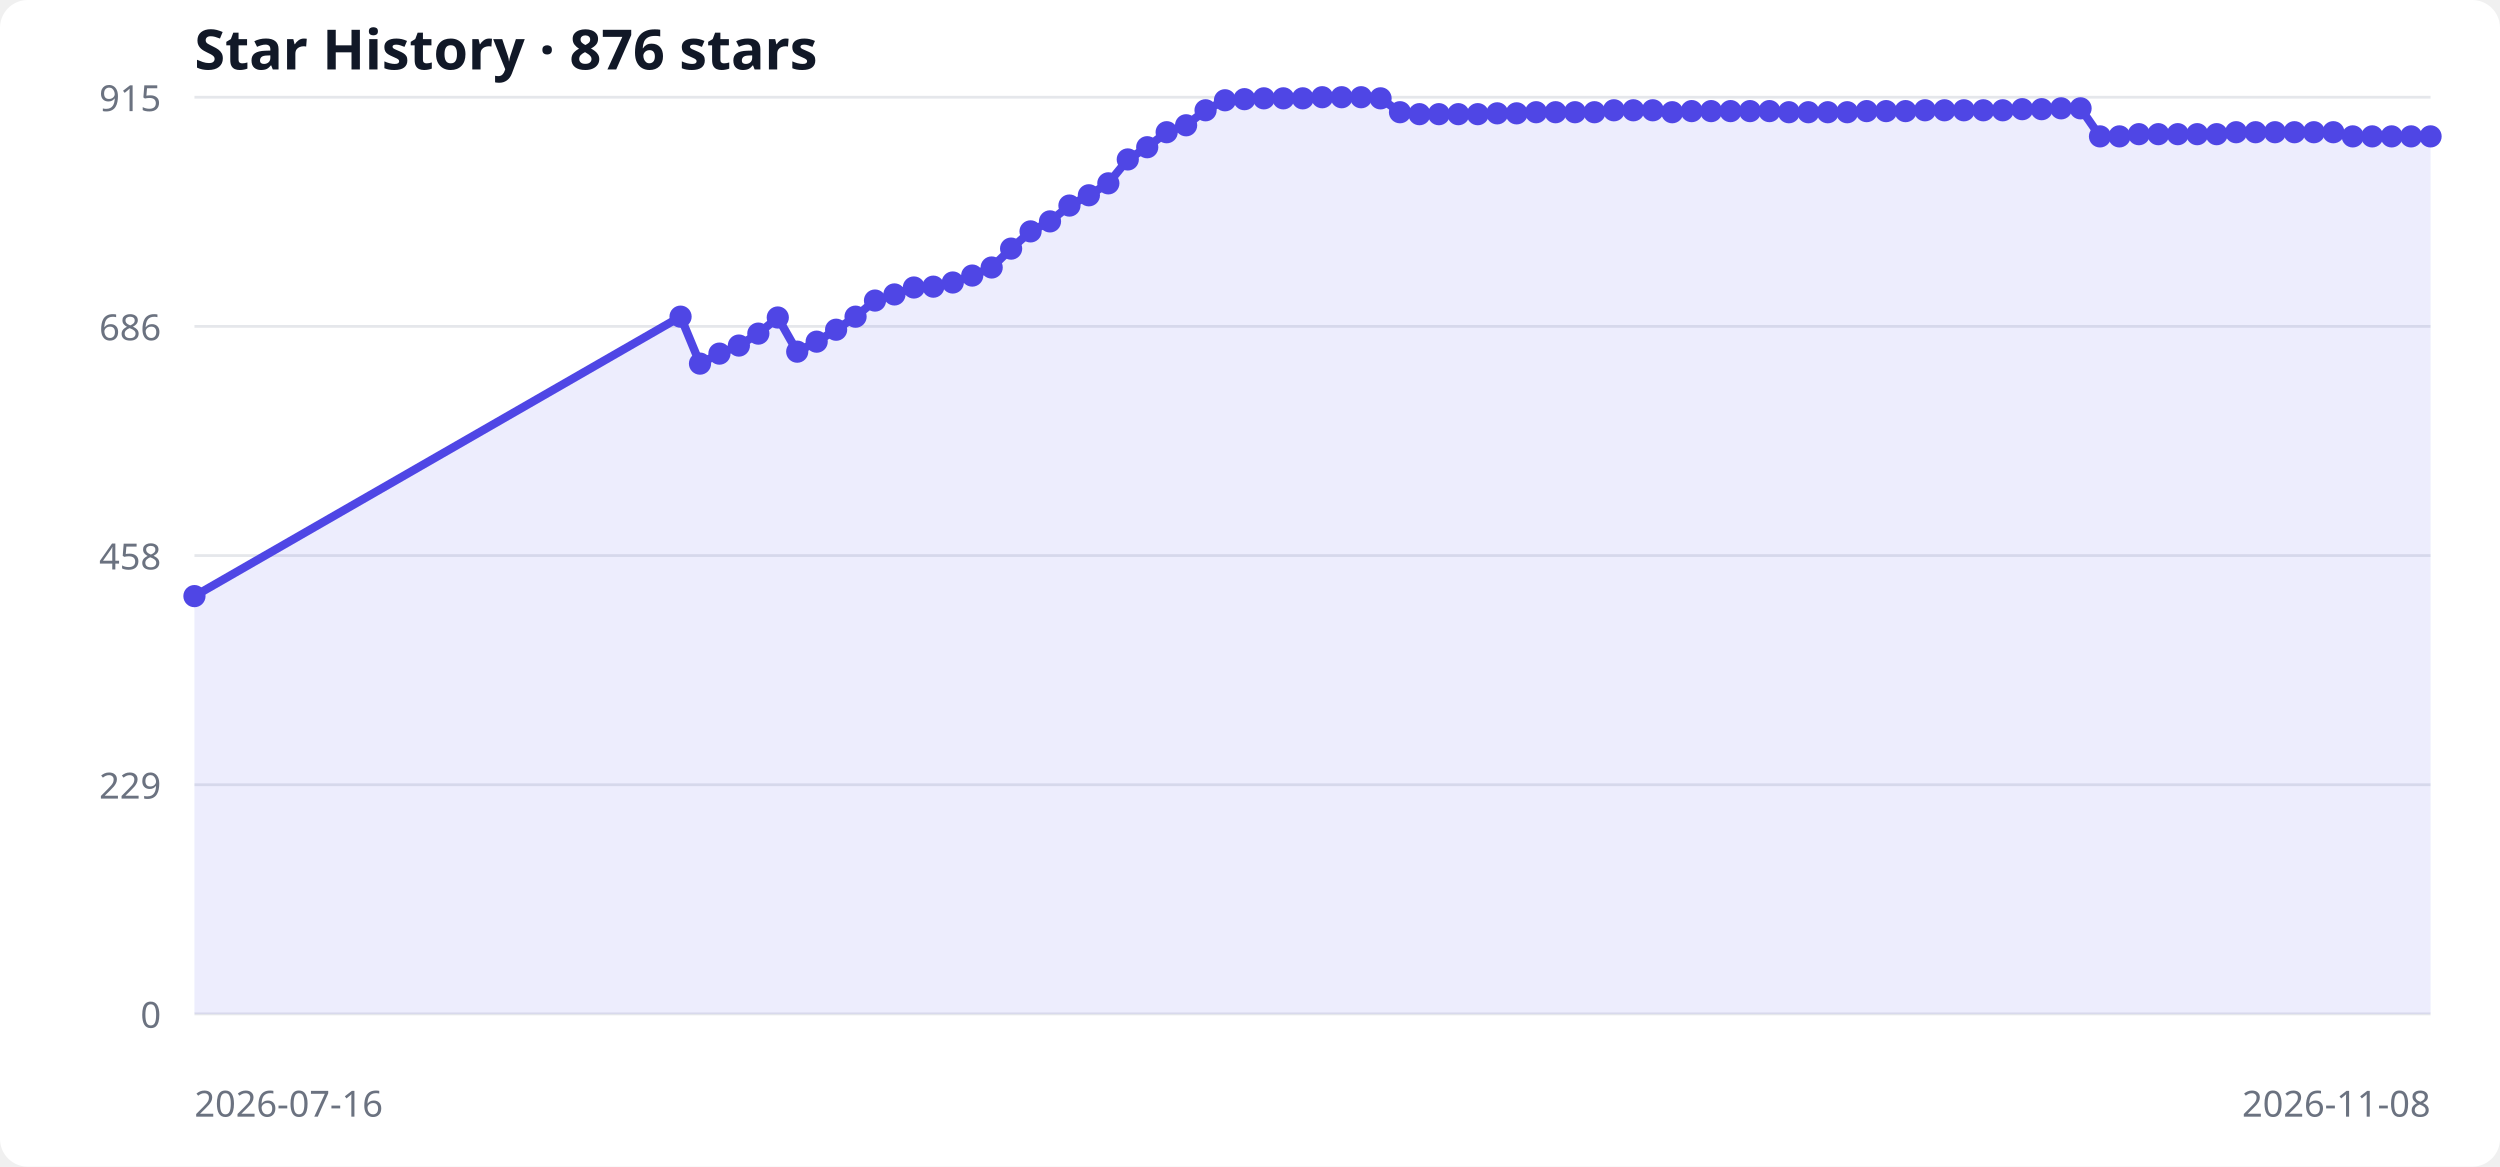
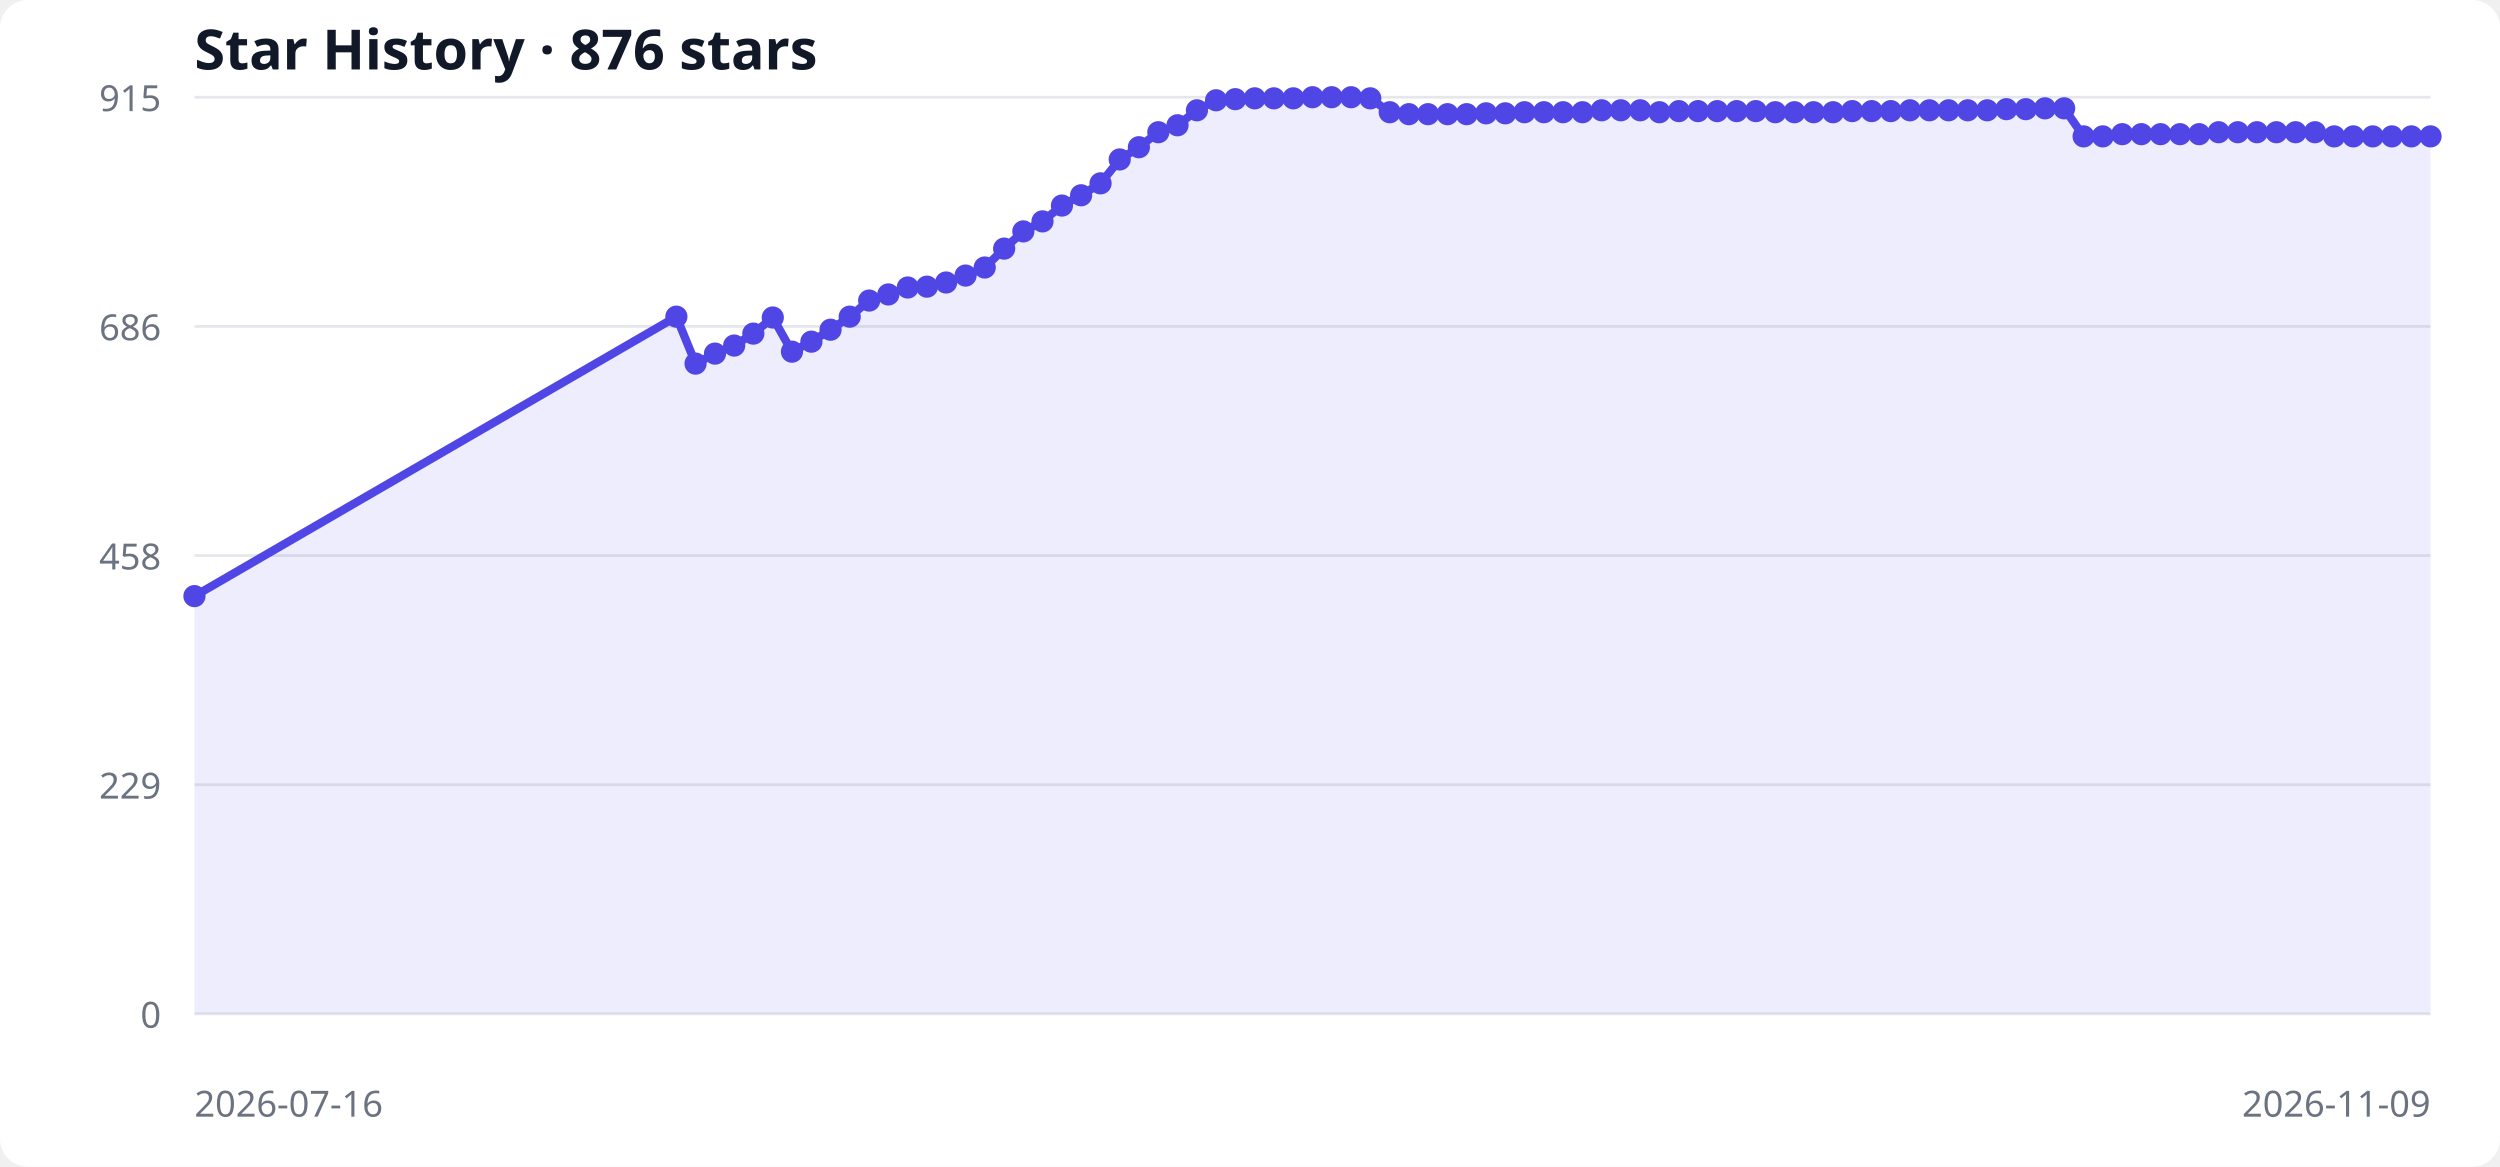
<svg xmlns="http://www.w3.org/2000/svg" width="900" height="420" viewBox="0 0 900 420" role="img" aria-labelledby="title desc">
  <style>
  .bg { fill: #ffffff; } .grid { stroke: #e5e7eb; stroke-width: 1; }
  .label { fill: #6b7280; font: 13px system-ui, sans-serif; }
  .title { fill: #111827; font: 600 20px system-ui, sans-serif; }
  .area { fill: #6366f1; opacity: .12; } .line { fill: none; stroke: #4f46e5; stroke-width: 3; } .point { fill: #4f46e5; }
  @media (prefers-color-scheme: dark) { .bg { fill: #0d1117; } .grid { stroke: #30363d; } .label { fill: #8b949e; } .title { fill: #f0f6fc; } .area { fill: #818cf8; } .line { stroke: #818cf8; } .point { fill: #818cf8; } }
</style>
  <rect class="bg" width="100%" height="100%" rx="10" />
  <text x="70" y="25" class="title">Star History · 876 stars</text>
  <line x1="70" y1="365.0" x2="875" y2="365.0" class="grid" />
  <text x="58" y="370.0" text-anchor="end" class="label">0</text>
  <line x1="70" y1="282.5" x2="875" y2="282.5" class="grid" />
  <text x="58" y="287.5" text-anchor="end" class="label">229</text>
  <line x1="70" y1="200.0" x2="875" y2="200.0" class="grid" />
  <text x="58" y="205.0" text-anchor="end" class="label">458</text>
  <line x1="70" y1="117.5" x2="875" y2="117.5" class="grid" />
  <text x="58" y="122.5" text-anchor="end" class="label">686</text>
  <line x1="70" y1="35.0" x2="875" y2="35.0" class="grid" />
  <text x="58" y="40.0" text-anchor="end" class="label">915</text>
-   <polygon points="70,365 70.0,214.6 245.0,114.0 252.0,130.9 259.0,127.3 266.0,124.4 273.0,120.1 280.0,114.3 287.0,126.6 294.0,123.0 301.0,118.7 308.0,114.0 315.0,108.2 322.0,106.0 329.0,103.5 336.0,103.2 343.0,101.7 350.0,99.2 357.0,96.3 364.0,89.5 371.0,83.3 378.0,79.7 385.0,74.0 392.0,70.3 399.0,66.0 406.0,57.4 413.0,53.0 420.0,47.6 427.0,45.1 434.0,39.7 441.0,36.1 448.0,35.7 455.0,35.4 462.0,35.4 469.0,35.4 476.0,35.0 483.0,35.0 490.0,35.0 497.0,35.4 504.0,40.4 511.0,41.1 518.0,41.1 525.0,41.1 532.0,41.1 539.0,40.8 546.0,40.8 553.0,40.4 560.0,40.4 567.0,40.4 574.0,40.4 581.0,39.7 588.0,39.7 595.0,39.7 602.0,40.4 609.0,40.0 616.0,40.0 623.0,40.0 630.0,40.0 637.0,40.0 644.0,40.4 651.0,40.4 658.0,40.4 665.0,40.4 672.0,40.0 679.0,40.0 686.0,40.0 693.0,39.7 700.0,39.7 707.0,39.7 714.0,39.7 721.0,39.7 728.0,39.3 735.0,39.3 742.0,39.0 749.0,39.0 756.0,49.1 763.0,49.1 770.0,48.3 777.0,48.3 784.0,48.3 791.0,48.3 798.0,48.3 805.0,47.6 812.0,47.6 819.0,47.6 826.0,47.6 833.0,47.6 840.0,47.6 847.0,49.1 854.0,49.1 861.0,49.1 868.0,49.1 875.0,49.1 875,365" class="area" />
-   <polyline points="70.0,214.6 245.0,114.0 252.0,130.9 259.0,127.3 266.0,124.4 273.0,120.1 280.0,114.3 287.0,126.6 294.0,123.0 301.0,118.7 308.0,114.0 315.0,108.2 322.0,106.0 329.0,103.5 336.0,103.2 343.0,101.7 350.0,99.2 357.0,96.3 364.0,89.5 371.0,83.3 378.0,79.7 385.0,74.0 392.0,70.3 399.0,66.0 406.0,57.4 413.0,53.0 420.0,47.6 427.0,45.1 434.0,39.7 441.0,36.1 448.0,35.7 455.0,35.4 462.0,35.4 469.0,35.4 476.0,35.0 483.0,35.0 490.0,35.0 497.0,35.4 504.0,40.4 511.0,41.1 518.0,41.1 525.0,41.1 532.0,41.1 539.0,40.8 546.0,40.8 553.0,40.4 560.0,40.4 567.0,40.4 574.0,40.4 581.0,39.7 588.0,39.7 595.0,39.7 602.0,40.4 609.0,40.0 616.0,40.0 623.0,40.0 630.0,40.0 637.0,40.0 644.0,40.4 651.0,40.4 658.0,40.4 665.0,40.4 672.0,40.0 679.0,40.0 686.0,40.0 693.0,39.7 700.0,39.7 707.0,39.7 714.0,39.7 721.0,39.7 728.0,39.3 735.0,39.3 742.0,39.0 749.0,39.0 756.0,49.1 763.0,49.1 770.0,48.3 777.0,48.3 784.0,48.3 791.0,48.3 798.0,48.3 805.0,47.6 812.0,47.6 819.0,47.6 826.0,47.6 833.0,47.6 840.0,47.6 847.0,49.1 854.0,49.1 861.0,49.1 868.0,49.1 875.0,49.1" class="line" />
+   <polygon points="70,365 70.0,214.6 243.5,114.0 250.4,130.9 257.4,127.3 264.3,124.4 271.2,120.1 278.2,114.3 285.1,126.6 292.1,123.0 299.0,118.7 305.9,114.0 312.9,108.2 319.8,106.0 326.8,103.5 333.7,103.2 340.6,101.7 347.6,99.2 354.5,96.3 361.5,89.5 368.4,83.3 375.3,79.7 382.3,74.0 389.2,70.3 396.2,66.0 403.1,57.4 410.0,53.0 417.0,47.6 423.9,45.1 430.9,39.7 437.8,36.1 444.7,35.7 451.7,35.4 458.6,35.4 465.6,35.4 472.5,35.0 479.4,35.0 486.4,35.0 493.3,35.4 500.3,40.4 507.2,41.1 514.1,41.1 521.1,41.1 528.0,41.1 535.0,40.8 541.9,40.8 548.8,40.4 555.8,40.4 562.7,40.4 569.7,40.4 576.6,39.7 583.5,39.7 590.5,39.7 597.4,40.4 604.4,40.0 611.3,40.0 618.2,40.0 625.2,40.0 632.1,40.0 639.1,40.4 646.0,40.4 652.9,40.4 659.9,40.4 666.8,40.0 673.8,40.0 680.7,40.0 687.6,39.7 694.6,39.7 701.5,39.7 708.4,39.7 715.4,39.7 722.3,39.3 729.3,39.3 736.2,39.0 743.1,39.0 750.1,49.1 757.0,49.1 764.0,48.3 770.9,48.3 777.8,48.3 784.8,48.3 791.7,48.3 798.7,47.6 805.6,47.6 812.5,47.6 819.5,47.6 826.4,47.6 833.4,47.6 840.3,49.1 847.2,49.1 854.2,49.1 861.1,49.1 868.1,49.1 875.0,49.1 875,365" class="area" />
+   <polyline points="70.0,214.6 243.5,114.0 250.4,130.9 257.4,127.3 264.3,124.4 271.2,120.1 278.2,114.3 285.1,126.6 292.1,123.0 299.0,118.7 305.9,114.0 312.9,108.2 319.8,106.0 326.8,103.5 333.7,103.2 340.6,101.7 347.6,99.2 354.5,96.3 361.5,89.5 368.4,83.3 375.3,79.7 382.3,74.0 389.2,70.3 396.2,66.0 403.1,57.4 410.0,53.0 417.0,47.6 423.9,45.1 430.9,39.7 437.8,36.1 444.7,35.7 451.7,35.4 458.6,35.4 465.6,35.4 472.5,35.0 479.4,35.0 486.4,35.0 493.3,35.4 500.3,40.4 507.2,41.1 514.1,41.1 521.1,41.1 528.0,41.1 535.0,40.8 541.9,40.8 548.8,40.4 555.8,40.4 562.7,40.4 569.7,40.4 576.6,39.7 583.5,39.7 590.5,39.7 597.4,40.4 604.4,40.0 611.3,40.0 618.2,40.0 625.2,40.0 632.1,40.0 639.1,40.4 646.0,40.4 652.9,40.4 659.9,40.4 666.8,40.0 673.8,40.0 680.7,40.0 687.6,39.7 694.6,39.7 701.5,39.7 708.4,39.7 715.4,39.7 722.3,39.3 729.3,39.3 736.2,39.0 743.1,39.0 750.1,49.1 757.0,49.1 764.0,48.3 770.9,48.3 777.8,48.3 784.8,48.3 791.7,48.3 798.7,47.6 805.6,47.6 812.5,47.6 819.5,47.6 826.4,47.6 833.4,47.6 840.3,49.1 847.2,49.1 854.2,49.1 861.1,49.1 868.1,49.1 875.0,49.1" class="line" />
  <circle cx="70.0" cy="214.6" r="4" class="point" />
-   <circle cx="245.0" cy="114.0" r="4" class="point" />
-   <circle cx="252.0" cy="130.9" r="4" class="point" />
-   <circle cx="259.0" cy="127.3" r="4" class="point" />
-   <circle cx="266.0" cy="124.4" r="4" class="point" />
-   <circle cx="273.0" cy="120.1" r="4" class="point" />
-   <circle cx="280.0" cy="114.3" r="4" class="point" />
-   <circle cx="287.0" cy="126.6" r="4" class="point" />
-   <circle cx="294.0" cy="123.0" r="4" class="point" />
-   <circle cx="301.0" cy="118.7" r="4" class="point" />
-   <circle cx="308.0" cy="114.0" r="4" class="point" />
-   <circle cx="315.0" cy="108.2" r="4" class="point" />
-   <circle cx="322.0" cy="106.0" r="4" class="point" />
-   <circle cx="329.0" cy="103.5" r="4" class="point" />
-   <circle cx="336.0" cy="103.2" r="4" class="point" />
-   <circle cx="343.0" cy="101.7" r="4" class="point" />
-   <circle cx="350.0" cy="99.2" r="4" class="point" />
-   <circle cx="357.0" cy="96.3" r="4" class="point" />
-   <circle cx="364.0" cy="89.5" r="4" class="point" />
-   <circle cx="371.0" cy="83.3" r="4" class="point" />
-   <circle cx="378.0" cy="79.7" r="4" class="point" />
-   <circle cx="385.0" cy="74.0" r="4" class="point" />
-   <circle cx="392.0" cy="70.3" r="4" class="point" />
-   <circle cx="399.0" cy="66.0" r="4" class="point" />
-   <circle cx="406.0" cy="57.4" r="4" class="point" />
-   <circle cx="413.0" cy="53.0" r="4" class="point" />
-   <circle cx="420.0" cy="47.6" r="4" class="point" />
-   <circle cx="427.0" cy="45.1" r="4" class="point" />
-   <circle cx="434.0" cy="39.7" r="4" class="point" />
-   <circle cx="441.0" cy="36.1" r="4" class="point" />
-   <circle cx="448.0" cy="35.7" r="4" class="point" />
-   <circle cx="455.0" cy="35.4" r="4" class="point" />
-   <circle cx="462.0" cy="35.4" r="4" class="point" />
-   <circle cx="469.0" cy="35.4" r="4" class="point" />
-   <circle cx="476.0" cy="35.0" r="4" class="point" />
-   <circle cx="483.0" cy="35.0" r="4" class="point" />
-   <circle cx="490.0" cy="35.0" r="4" class="point" />
-   <circle cx="497.0" cy="35.4" r="4" class="point" />
-   <circle cx="504.0" cy="40.4" r="4" class="point" />
-   <circle cx="511.0" cy="41.1" r="4" class="point" />
-   <circle cx="518.0" cy="41.1" r="4" class="point" />
-   <circle cx="525.0" cy="41.1" r="4" class="point" />
-   <circle cx="532.0" cy="41.1" r="4" class="point" />
-   <circle cx="539.0" cy="40.8" r="4" class="point" />
-   <circle cx="546.0" cy="40.8" r="4" class="point" />
-   <circle cx="553.0" cy="40.4" r="4" class="point" />
-   <circle cx="560.0" cy="40.4" r="4" class="point" />
-   <circle cx="567.0" cy="40.4" r="4" class="point" />
-   <circle cx="574.0" cy="40.4" r="4" class="point" />
-   <circle cx="581.0" cy="39.7" r="4" class="point" />
-   <circle cx="588.0" cy="39.7" r="4" class="point" />
-   <circle cx="595.0" cy="39.7" r="4" class="point" />
-   <circle cx="602.0" cy="40.4" r="4" class="point" />
-   <circle cx="609.0" cy="40.0" r="4" class="point" />
-   <circle cx="616.0" cy="40.0" r="4" class="point" />
-   <circle cx="623.0" cy="40.0" r="4" class="point" />
-   <circle cx="630.0" cy="40.0" r="4" class="point" />
-   <circle cx="637.0" cy="40.0" r="4" class="point" />
-   <circle cx="644.0" cy="40.4" r="4" class="point" />
-   <circle cx="651.0" cy="40.4" r="4" class="point" />
-   <circle cx="658.0" cy="40.4" r="4" class="point" />
-   <circle cx="665.0" cy="40.4" r="4" class="point" />
-   <circle cx="672.0" cy="40.0" r="4" class="point" />
-   <circle cx="679.0" cy="40.0" r="4" class="point" />
-   <circle cx="686.0" cy="40.0" r="4" class="point" />
-   <circle cx="693.0" cy="39.7" r="4" class="point" />
-   <circle cx="700.0" cy="39.7" r="4" class="point" />
-   <circle cx="707.0" cy="39.7" r="4" class="point" />
-   <circle cx="714.0" cy="39.7" r="4" class="point" />
-   <circle cx="721.0" cy="39.7" r="4" class="point" />
-   <circle cx="728.0" cy="39.3" r="4" class="point" />
-   <circle cx="735.0" cy="39.3" r="4" class="point" />
-   <circle cx="742.0" cy="39.0" r="4" class="point" />
-   <circle cx="749.0" cy="39.0" r="4" class="point" />
-   <circle cx="756.0" cy="49.1" r="4" class="point" />
-   <circle cx="763.0" cy="49.1" r="4" class="point" />
-   <circle cx="770.0" cy="48.3" r="4" class="point" />
-   <circle cx="777.0" cy="48.3" r="4" class="point" />
-   <circle cx="784.0" cy="48.3" r="4" class="point" />
-   <circle cx="791.0" cy="48.3" r="4" class="point" />
-   <circle cx="798.0" cy="48.3" r="4" class="point" />
-   <circle cx="805.0" cy="47.6" r="4" class="point" />
-   <circle cx="812.0" cy="47.6" r="4" class="point" />
-   <circle cx="819.0" cy="47.6" r="4" class="point" />
-   <circle cx="826.0" cy="47.6" r="4" class="point" />
-   <circle cx="833.0" cy="47.6" r="4" class="point" />
-   <circle cx="840.0" cy="47.6" r="4" class="point" />
-   <circle cx="847.0" cy="49.1" r="4" class="point" />
-   <circle cx="854.0" cy="49.1" r="4" class="point" />
-   <circle cx="861.0" cy="49.1" r="4" class="point" />
-   <circle cx="868.0" cy="49.1" r="4" class="point" />
+   <circle cx="243.5" cy="114.0" r="4" class="point" />
+   <circle cx="250.4" cy="130.9" r="4" class="point" />
+   <circle cx="257.4" cy="127.3" r="4" class="point" />
+   <circle cx="264.3" cy="124.4" r="4" class="point" />
+   <circle cx="271.2" cy="120.1" r="4" class="point" />
+   <circle cx="278.2" cy="114.3" r="4" class="point" />
+   <circle cx="285.1" cy="126.6" r="4" class="point" />
+   <circle cx="292.1" cy="123.0" r="4" class="point" />
+   <circle cx="299.0" cy="118.7" r="4" class="point" />
+   <circle cx="305.9" cy="114.0" r="4" class="point" />
+   <circle cx="312.9" cy="108.2" r="4" class="point" />
+   <circle cx="319.8" cy="106.0" r="4" class="point" />
+   <circle cx="326.8" cy="103.5" r="4" class="point" />
+   <circle cx="333.7" cy="103.2" r="4" class="point" />
+   <circle cx="340.6" cy="101.7" r="4" class="point" />
+   <circle cx="347.6" cy="99.2" r="4" class="point" />
+   <circle cx="354.5" cy="96.3" r="4" class="point" />
+   <circle cx="361.5" cy="89.5" r="4" class="point" />
+   <circle cx="368.4" cy="83.3" r="4" class="point" />
+   <circle cx="375.3" cy="79.7" r="4" class="point" />
+   <circle cx="382.3" cy="74.0" r="4" class="point" />
+   <circle cx="389.2" cy="70.3" r="4" class="point" />
+   <circle cx="396.2" cy="66.0" r="4" class="point" />
+   <circle cx="403.1" cy="57.4" r="4" class="point" />
+   <circle cx="410.0" cy="53.0" r="4" class="point" />
+   <circle cx="417.0" cy="47.6" r="4" class="point" />
+   <circle cx="423.9" cy="45.1" r="4" class="point" />
+   <circle cx="430.9" cy="39.7" r="4" class="point" />
+   <circle cx="437.8" cy="36.1" r="4" class="point" />
+   <circle cx="444.7" cy="35.7" r="4" class="point" />
+   <circle cx="451.7" cy="35.4" r="4" class="point" />
+   <circle cx="458.6" cy="35.4" r="4" class="point" />
+   <circle cx="465.6" cy="35.4" r="4" class="point" />
+   <circle cx="472.5" cy="35.0" r="4" class="point" />
+   <circle cx="479.4" cy="35.0" r="4" class="point" />
+   <circle cx="486.4" cy="35.0" r="4" class="point" />
+   <circle cx="493.3" cy="35.4" r="4" class="point" />
+   <circle cx="500.3" cy="40.4" r="4" class="point" />
+   <circle cx="507.2" cy="41.1" r="4" class="point" />
+   <circle cx="514.1" cy="41.1" r="4" class="point" />
+   <circle cx="521.1" cy="41.1" r="4" class="point" />
+   <circle cx="528.0" cy="41.1" r="4" class="point" />
+   <circle cx="535.0" cy="40.8" r="4" class="point" />
+   <circle cx="541.9" cy="40.8" r="4" class="point" />
+   <circle cx="548.8" cy="40.4" r="4" class="point" />
+   <circle cx="555.8" cy="40.4" r="4" class="point" />
+   <circle cx="562.7" cy="40.4" r="4" class="point" />
+   <circle cx="569.7" cy="40.4" r="4" class="point" />
+   <circle cx="576.6" cy="39.7" r="4" class="point" />
+   <circle cx="583.5" cy="39.7" r="4" class="point" />
+   <circle cx="590.5" cy="39.7" r="4" class="point" />
+   <circle cx="597.4" cy="40.4" r="4" class="point" />
+   <circle cx="604.4" cy="40.0" r="4" class="point" />
+   <circle cx="611.3" cy="40.0" r="4" class="point" />
+   <circle cx="618.2" cy="40.0" r="4" class="point" />
+   <circle cx="625.2" cy="40.0" r="4" class="point" />
+   <circle cx="632.1" cy="40.0" r="4" class="point" />
+   <circle cx="639.1" cy="40.4" r="4" class="point" />
+   <circle cx="646.0" cy="40.4" r="4" class="point" />
+   <circle cx="652.9" cy="40.4" r="4" class="point" />
+   <circle cx="659.9" cy="40.4" r="4" class="point" />
+   <circle cx="666.8" cy="40.0" r="4" class="point" />
+   <circle cx="673.8" cy="40.0" r="4" class="point" />
+   <circle cx="680.7" cy="40.0" r="4" class="point" />
+   <circle cx="687.6" cy="39.7" r="4" class="point" />
+   <circle cx="694.6" cy="39.7" r="4" class="point" />
+   <circle cx="701.5" cy="39.7" r="4" class="point" />
+   <circle cx="708.4" cy="39.7" r="4" class="point" />
+   <circle cx="715.4" cy="39.7" r="4" class="point" />
+   <circle cx="722.3" cy="39.3" r="4" class="point" />
+   <circle cx="729.3" cy="39.3" r="4" class="point" />
+   <circle cx="736.2" cy="39.0" r="4" class="point" />
+   <circle cx="743.1" cy="39.0" r="4" class="point" />
+   <circle cx="750.1" cy="49.1" r="4" class="point" />
+   <circle cx="757.0" cy="49.1" r="4" class="point" />
+   <circle cx="764.0" cy="48.3" r="4" class="point" />
+   <circle cx="770.9" cy="48.3" r="4" class="point" />
+   <circle cx="777.8" cy="48.3" r="4" class="point" />
+   <circle cx="784.8" cy="48.3" r="4" class="point" />
+   <circle cx="791.7" cy="48.3" r="4" class="point" />
+   <circle cx="798.7" cy="47.6" r="4" class="point" />
+   <circle cx="805.6" cy="47.6" r="4" class="point" />
+   <circle cx="812.5" cy="47.6" r="4" class="point" />
+   <circle cx="819.5" cy="47.6" r="4" class="point" />
+   <circle cx="826.4" cy="47.6" r="4" class="point" />
+   <circle cx="833.4" cy="47.6" r="4" class="point" />
+   <circle cx="840.3" cy="49.1" r="4" class="point" />
+   <circle cx="847.2" cy="49.1" r="4" class="point" />
+   <circle cx="854.2" cy="49.1" r="4" class="point" />
+   <circle cx="861.1" cy="49.1" r="4" class="point" />
+   <circle cx="868.1" cy="49.1" r="4" class="point" />
  <circle cx="875.0" cy="49.1" r="4" class="point" />
  <text x="70" y="402" class="label">2026-07-16</text>
-   <text x="875" y="402" text-anchor="end" class="label">2026-11-08</text>
+   <text x="875" y="402" text-anchor="end" class="label">2026-11-09</text>
</svg>
